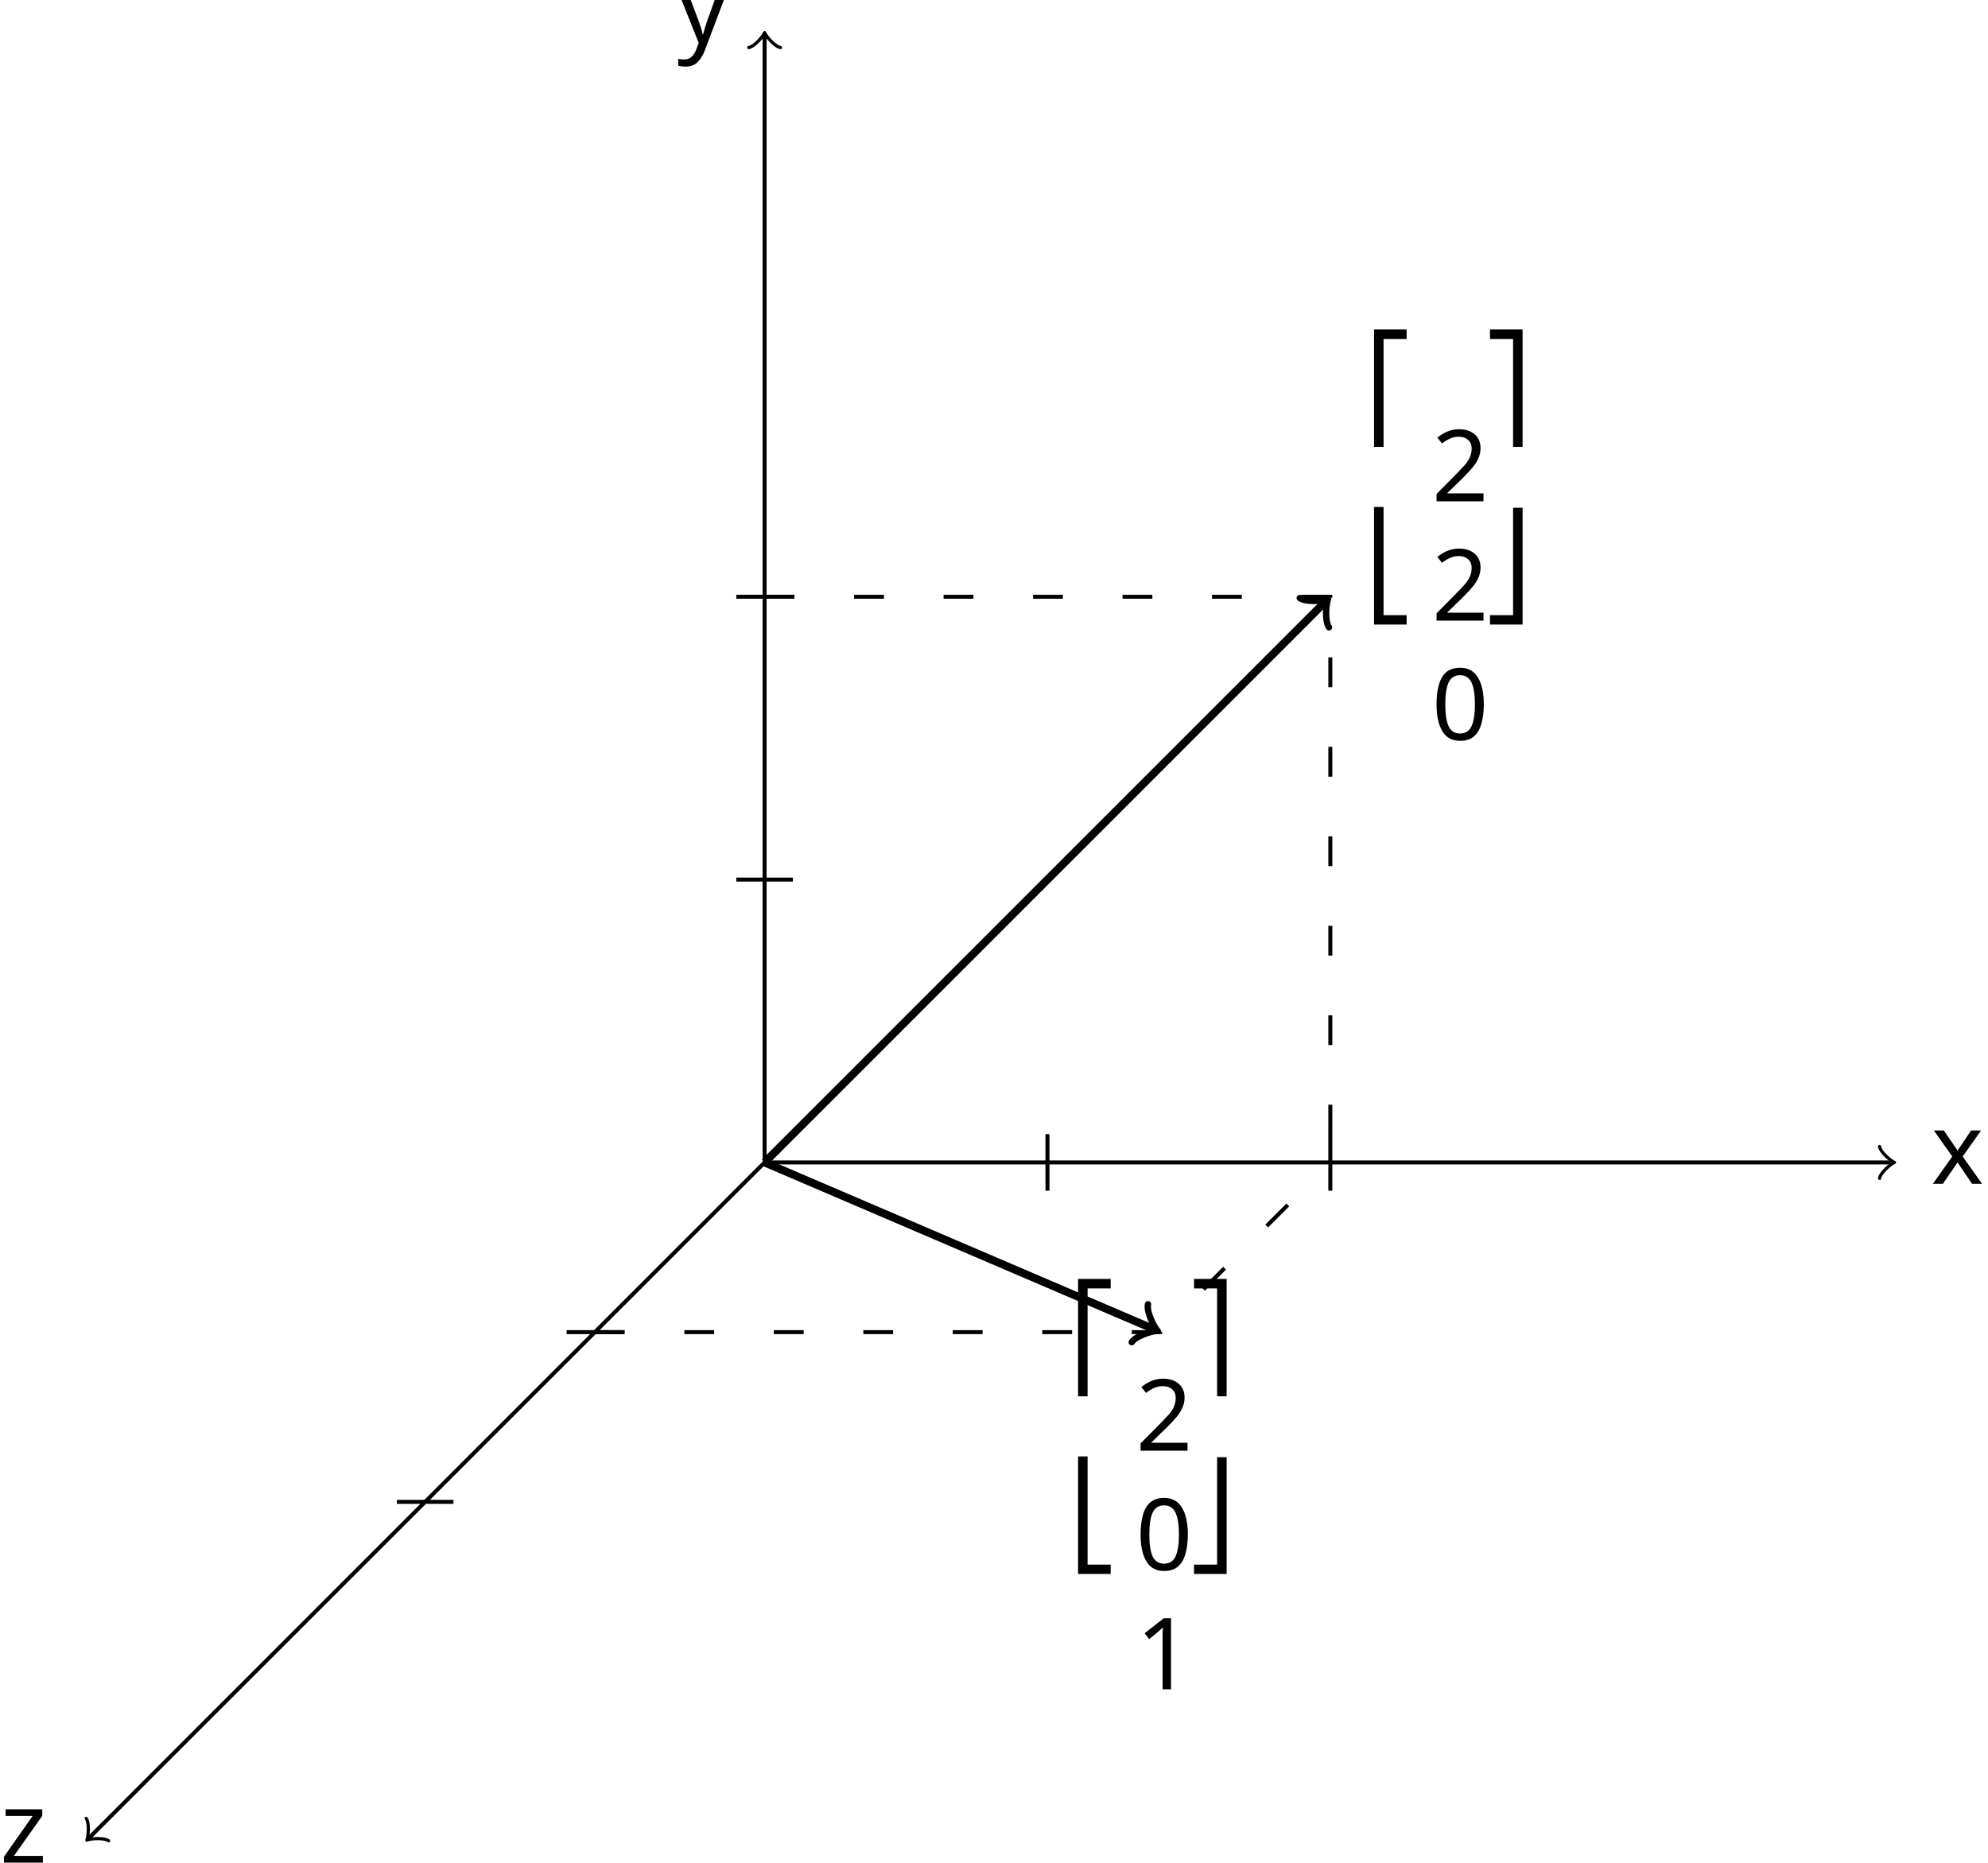
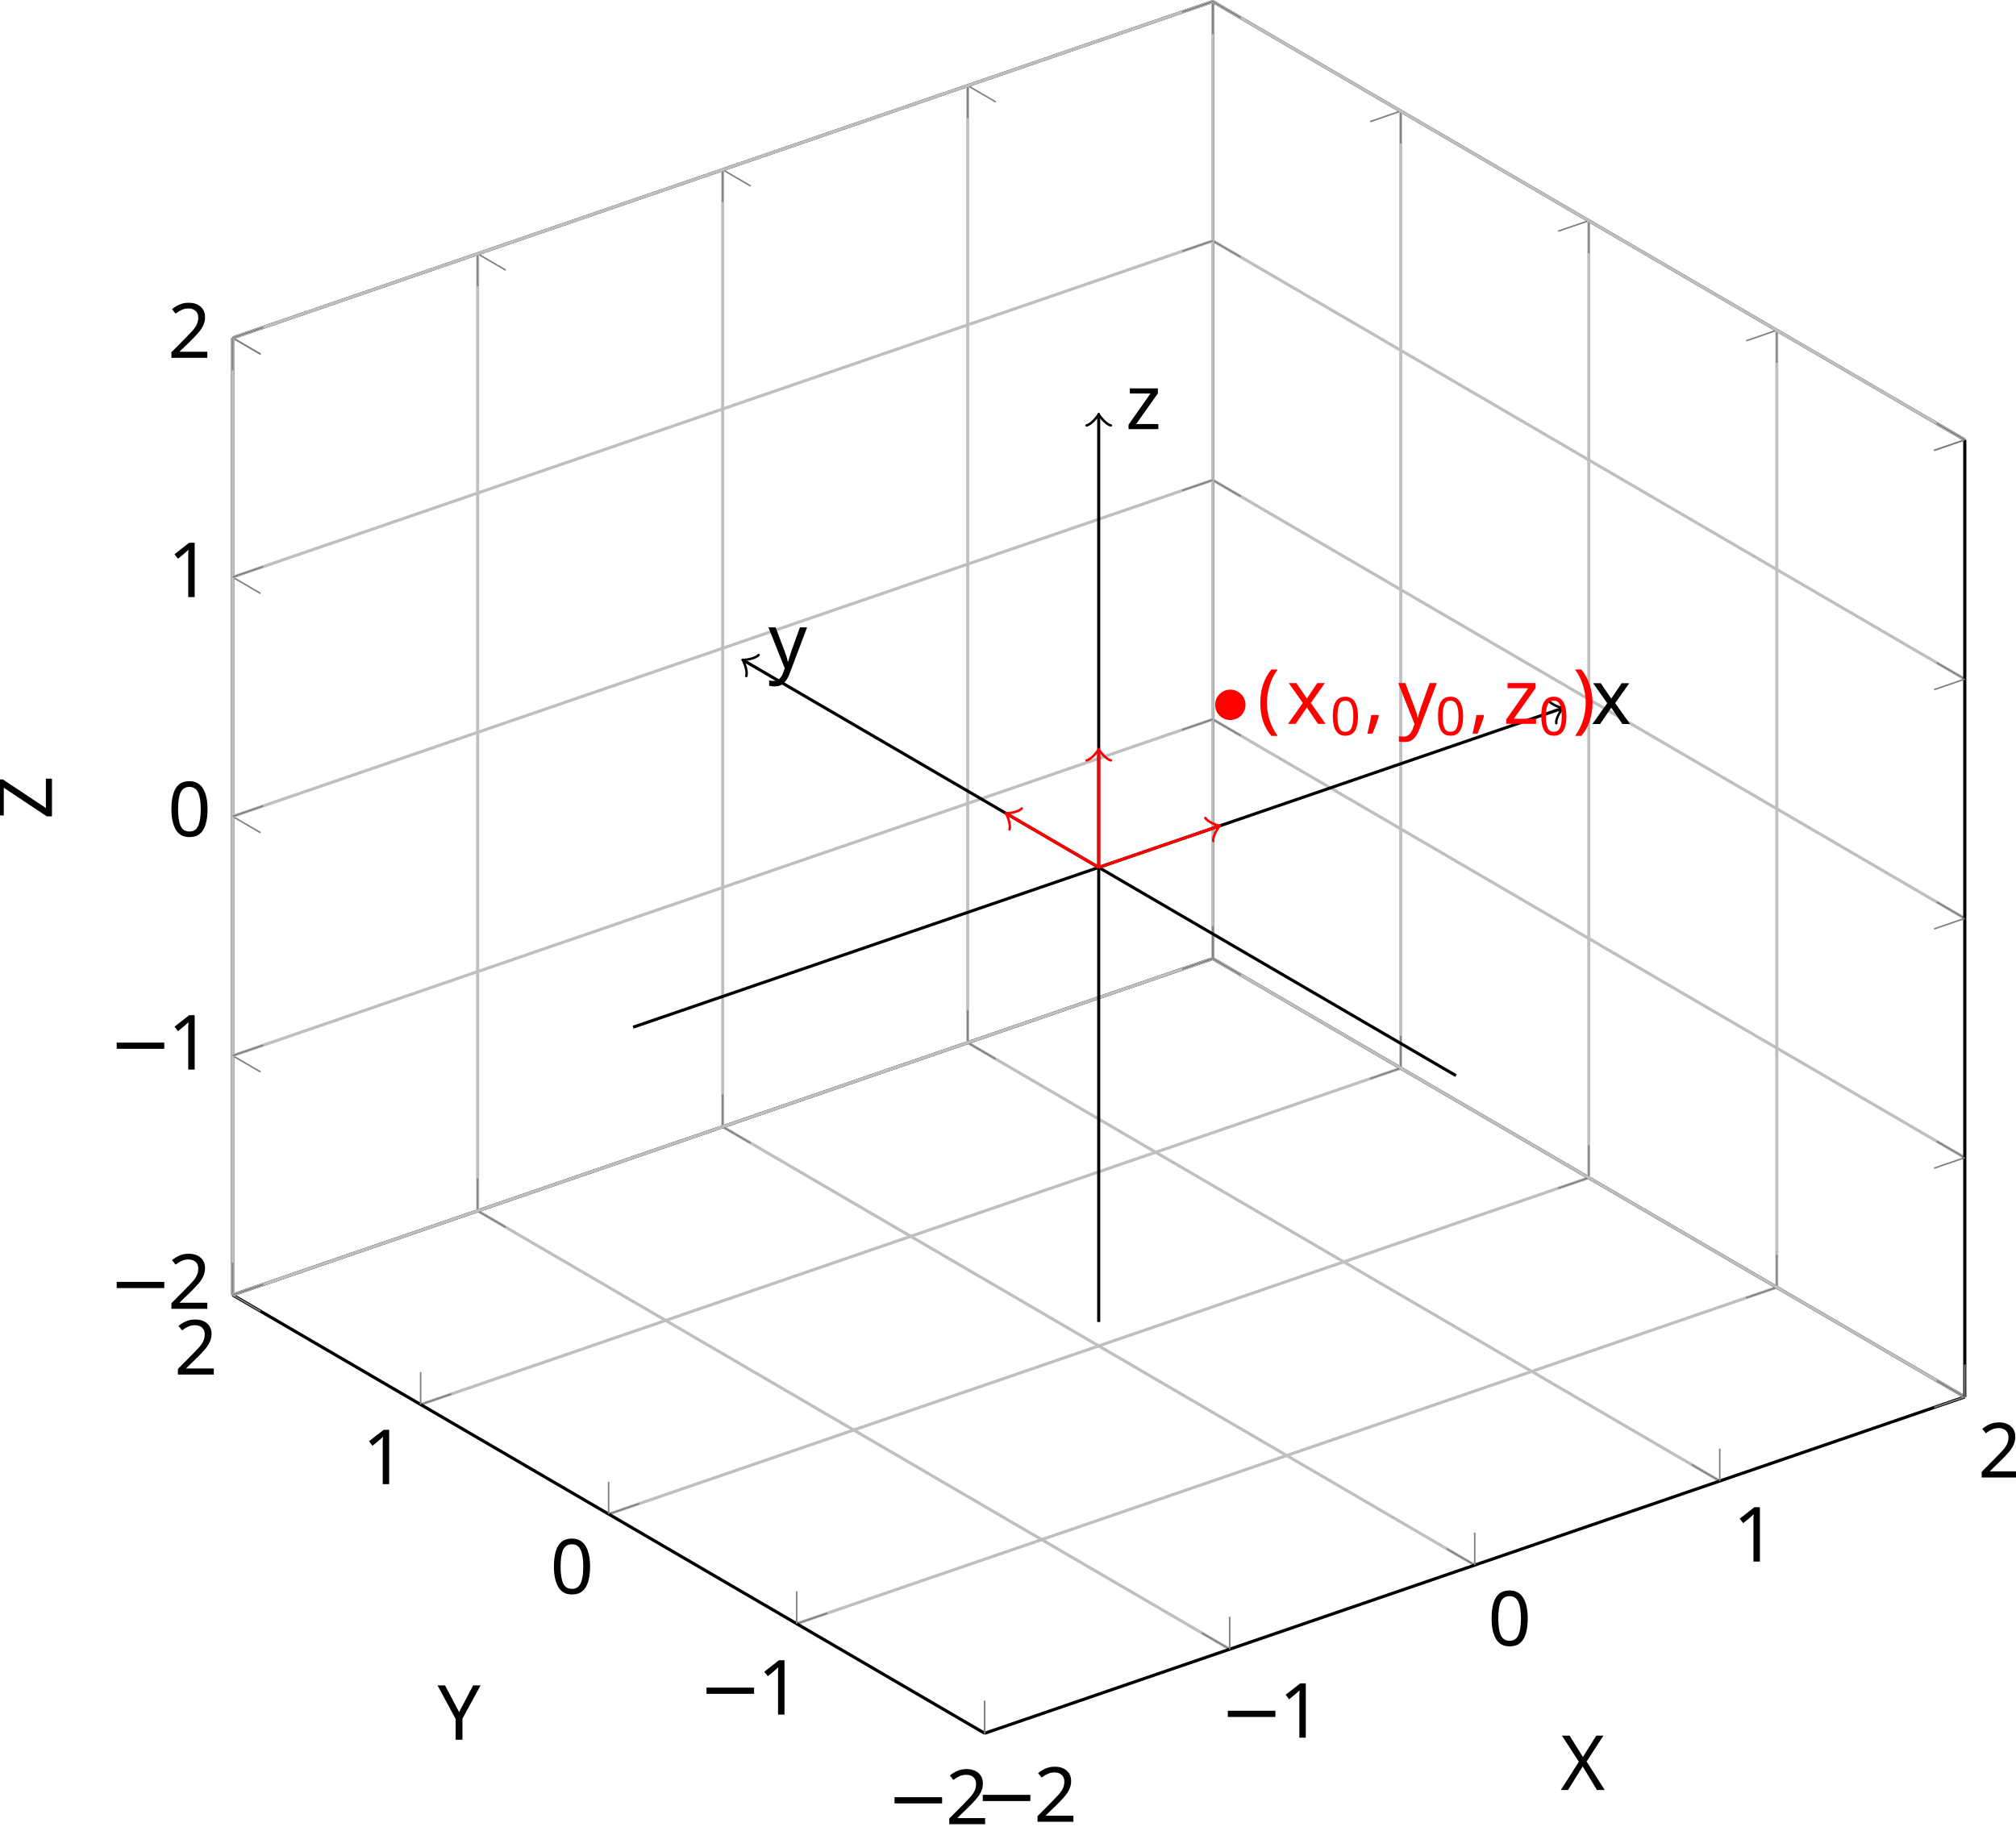
- <svg xmlns="http://www.w3.org/2000/svg" version="1.1" width="199.225pt" height="186.678pt" viewBox="3.32 -189.997 199.225 186.678">
+ <svg xmlns="http://www.w3.org/2000/svg" version="1.1" width="264.181pt" height="239.914pt" viewBox="3.319 -243.234 264.181 239.914">
  <defs>
+     <clipPath id="clip1">
+       <path d="M33.801-73.512V-198.949L162.238-243.035L260.789-185.586V-60.145L132.352-16.059Z" />
+     </clipPath>
+     <font id="cmsy10" horiz-adv-x="0">
+       <font-face font-family="cmsy10" units-per-em="1000" ascent="775" descent="960" />
+       <glyph unicode="−" horiz-adv-x="777" vert-adv-y="777" glyph-name="minus" d="M659 230C676 230 694 230 694 250S676 270 659 270H118C101 270 83 270 83 250S101 230 118 230H659Z" />
+     </font>
    <font id="cmr10" horiz-adv-x="0">
      <font-face font-family="cmr10" units-per-em="1000" ascent="750" descent="250" />
+       <glyph unicode="(" horiz-adv-x="388" vert-adv-y="388" glyph-name="parenleft" d="M331-240C331-237 331-235 314-218C189-92 157 97 157 250C157 424 195 598 318 723C331 735 331 737 331 740C331 747 327 750 321 750C311 750 221 682 162 555C111 445 99 334 99 250C99 172 110 51 165-62C225-185 311-250 321-250C327-250 331-247 331-240Z" />
+       <glyph unicode=")" horiz-adv-x="388" vert-adv-y="388" glyph-name="parenright" d="M289 250C289 328 278 449 223 562C163 685 77 750 67 750C61 750 57 746 57 740C57 737 57 735 76 717C174 618 231 459 231 250C231 79 194-97 70-223C57-235 57-237 57-240C57-246 61-250 67-250C77-250 167-182 226-55C277 55 289 166 289 250Z" />
      <glyph unicode="0" horiz-adv-x="500" vert-adv-y="500" glyph-name="zero" d="M460 320C460 400 455 480 420 554C374 650 292 666 250 666C190 666 117 640 76 547C44 478 39 400 39 320C39 245 43 155 84 79C127-2 200-22 249-22C303-22 379-1 423 94C455 163 460 241 460 320ZM249 0C210 0 151 25 133 121C122 181 122 273 122 332C122 396 122 462 130 516C149 635 224 644 249 644C282 644 348 626 367 527C377 471 377 395 377 332C377 257 377 189 366 125C351 30 294 0 249 0Z" />
      <glyph unicode="1" horiz-adv-x="500" vert-adv-y="500" glyph-name="one" d="M294 640C294 664 294 666 271 666C209 602 121 602 89 602V571C109 571 168 571 220 597V79C220 43 217 31 127 31H95V0C130 3 217 3 257 3S384 3 419 0V31H387C297 31 294 42 294 79V640Z" />
      <glyph unicode="2" horiz-adv-x="500" vert-adv-y="500" glyph-name="two" d="M127 77L233 180C389 318 449 372 449 472C449 586 359 666 237 666C124 666 50 574 50 485C50 429 100 429 103 429C120 429 155 441 155 482C155 508 137 534 102 534C94 534 92 534 89 533C112 598 166 635 224 635C315 635 358 554 358 472C358 392 308 313 253 251L61 37C50 26 50 24 50 0H421L449 174H424C419 144 412 100 402 85C395 77 329 77 307 77H127Z" />
+       <glyph unicode="X" horiz-adv-x="750" vert-adv-y="750" glyph-name="X" d="M402 386L539 587C561 619 595 651 684 652V683C645 682 598 680 573 680C533 680 485 680 445 683V652C485 651 507 629 507 606C507 596 505 594 498 583L384 414L255 607C253 610 248 618 248 622C248 634 270 651 313 652V683C278 680 205 680 167 680C136 680 74 681 37 683V652H56C111 652 130 645 149 617L333 339L169 97C155 77 125 31 24 31V0C60 1 102 3 135 3C172 3 227 3 263 0V31C217 32 200 59 200 77C200 86 203 90 210 101L352 311L510 72C512 68 515 64 515 61C515 49 493 32 450 31V0C485 3 558 3 596 3C638 3 684 2 726 0V31H707C655 31 634 36 613 67L402 386Z" />
+       <glyph unicode="Y" horiz-adv-x="750" vert-adv-y="750" glyph-name="Y" d="M610 587C647 648 706 652 738 652V683C707 681 667 680 640 680C609 680 551 682 525 683V652C566 652 582 633 582 613C582 602 576 589 572 583L407 315L226 610C219 620 219 622 219 627C219 648 244 652 289 652V683C253 680 180 680 141 680C99 680 53 681 11 683V652H29C97 652 105 641 121 615L331 273V78C331 42 329 31 252 31H228V0C264 3 335 3 374 3S484 3 520 0V31H497C420 31 417 41 417 80V273L610 587Z" />
+       <glyph unicode="Z" horiz-adv-x="611" vert-adv-y="611" glyph-name="Z" d="M547 648C554 659 554 660 554 667C554 683 548 683 528 683H80L69 458H94C101 571 131 652 295 652H452L63 37C56 26 56 25 56 17C56 0 61 0 82 0H543L560 267H535C527 128 508 34 323 34H159L547 648Z" />
    </font>
    <font id="cmmi10" horiz-adv-x="0">
      <font-face font-family="cmmi10" units-per-em="1000" ascent="750" descent="250" />
+       <glyph unicode="," horiz-adv-x="277" vert-adv-y="277" glyph-name="comma" d="M203 1C203 67 178 106 139 106C106 106 86 81 86 53C86 26 106 0 139 0C151 0 164 4 174 13C177 15 178 16 179 16S181 15 181 1C181-73 146-133 113-166C102-177 102-179 102-182C102-189 107-193 112-193C123-193 203-116 203 1Z" />
      <glyph unicode="x" horiz-adv-x="571" vert-adv-y="571" glyph-name="x" d="M334 302C340 328 363 420 433 420C438 420 462 420 483 407C455 402 435 377 435 353C435 337 446 318 473 318C495 318 527 336 527 376C527 428 468 442 434 442C376 442 341 389 329 366C304 432 250 442 221 442C117 442 60 313 60 288C60 278 70 278 72 278C80 278 83 280 85 289C119 395 185 420 219 420C238 420 273 411 273 353C273 322 256 255 219 115C203 53 168 11 124 11C118 11 95 11 74 24C99 29 121 50 121 78C121 105 99 113 84 113C54 113 29 87 29 55C29 9 79-11 123-11C189-11 225 59 228 65C240 28 276-11 336-11C439-11 496 118 496 143C496 153 487 153 484 153C475 153 473 149 471 142C438 35 370 11 338 11C299 11 283 43 283 77C283 99 289 121 300 165L334 302Z" />
      <glyph unicode="y" horiz-adv-x="490" vert-adv-y="490" glyph-name="y" d="M486 381C490 395 490 397 490 404C490 422 476 431 461 431C451 431 435 425 426 410C424 405 416 374 412 356C405 330 398 303 392 276L347 96C343 81 300 11 234 11C183 11 172 55 172 92C172 138 189 200 223 288C239 329 243 340 243 360C243 405 211 442 161 442C66 442 29 297 29 288C29 278 39 278 41 278C51 278 52 280 57 296C84 390 124 420 158 420C166 420 183 420 183 388C183 363 173 337 166 318C126 212 108 155 108 108C108 19 171-11 230-11C269-11 303 6 331 34C318-18 306-67 266-120C240-154 202-183 156-183C142-183 97-180 80-141C96-141 109-141 123-129C133-120 143-107 143-88C143-57 116-53 106-53C83-53 50-69 50-118C50-168 94-205 156-205C259-205 362-114 390-1L486 381Z" />
      <glyph unicode="z" horiz-adv-x="465" vert-adv-y="465" glyph-name="z" d="M133 83C187 141 216 166 252 197C252 198 314 251 350 287C445 380 467 428 467 432C467 442 458 442 456 442C449 442 446 440 441 431C411 383 390 367 366 367S330 382 315 399C296 422 279 442 246 442C171 442 125 349 125 328C125 323 128 317 137 317S148 322 150 328C169 374 227 375 235 375C256 375 275 368 298 360C338 345 349 345 375 345C339 302 255 230 236 214L146 130C78 63 43 6 43-1C43-11 53-11 55-11C63-11 65-9 71 2C94 37 124 64 156 64C179 64 189 55 214 26C231 5 249-11 278-11C377-11 435 116 435 143C435 148 431 153 423 153C414 153 412 147 409 140C386 75 322 56 289 56C269 56 251 62 230 69C196 82 181 86 160 86C158 86 142 86 133 83Z" />
    </font>
-     <font id="cmex10" horiz-adv-x="0">
-       <font-face font-family="cmex10" units-per-em="1000" ascent="772" descent="2960" />
-       <glyph unicode="⎡" horiz-adv-x="666" vert-adv-y="666" glyph-name="bracketlefttp" d="M326-1760H395V-30H659V39H326V-1760Z" />
-       <glyph unicode="⎤" horiz-adv-x="666" vert-adv-y="666" glyph-name="bracketrighttp" d="M271-1760H340V39H7V-30H271V-1760Z" />
-       <glyph unicode="⎣" horiz-adv-x="666" vert-adv-y="666" glyph-name="bracketleftbt" d="M326-1759H659V-1690H395V40H326V-1759Z" />
-       <glyph unicode="⎦" horiz-adv-x="666" vert-adv-y="666" glyph-name="bracketrightbt" d="M271-1690H7V-1759H340V40H271V-1690Z" />
+     <font id="cmr7" horiz-adv-x="0">
+       <font-face font-family="cmr7" units-per-em="1000" ascent="750" descent="250" />
+       <glyph unicode="0" horiz-adv-x="569" vert-adv-y="569" glyph-name="zero" d="M516 319C516 429 503 508 457 578C426 624 364 664 284 664C52 664 52 391 52 319S52-20 284-20S516 247 516 319ZM284 8C238 8 177 35 157 117C143 176 143 258 143 332C143 405 143 481 158 536C179 615 243 636 284 636C338 636 390 603 408 545C424 491 425 419 425 332C425 258 425 184 412 121C392 30 324 8 284 8Z" />
    </font>
  </defs>
  <style type="text/css">
- text.f0 {font-family:cmmi10;font-size:9.963px}
- text.f1 {font-family:cmr10;font-size:9.963px}
- text.f2 {font-family:cmex10;font-size:9.963px}
+ text.f0 {font-family:cmsy10;font-size:9.963px}
+ text.f1 {font-family:cmmi10;font-size:9.963px}
+ text.f2 {font-family:cmr10;font-size:9.963px}
+ text.f3 {font-family:cmr7;font-size:6.974px}

</style>
  <g id="page1">
-     <path d="M79.945-73.496H192.871" stroke="#000" fill="none" stroke-width=".399" />
-     <path d="M191.676-75.09C191.778-74.492 192.871-73.598 193.172-73.496C192.871-73.398 191.778-72.5 191.676-71.902" stroke="#000" fill="none" stroke-width=".319" stroke-linecap="round" stroke-linejoin="round" />
-     <text class="f0" x="79.944" y="-73.497" transform="matrix(1 0 0 1 116.9072 2.1447)">x</text>
-     <path d="M79.945-73.496V-186.425" stroke="#000" fill="none" stroke-width=".399" stroke-miterlimit="10" />
-     <path d="M78.352-185.23C78.949-185.332 79.844-186.425 79.945-186.726C80.043-186.425 80.941-185.332 81.539-185.23" stroke="#000" fill="none" stroke-width=".319" stroke-miterlimit="10" stroke-linecap="round" stroke-linejoin="round" />
-     <text class="f0" x="79.944" y="-73.497" transform="matrix(1 0 0 1 -8.7618 -112.2106)">y</text>
-     <path d="M79.945-73.496L12.234-5.789" stroke="#000" fill="none" stroke-width=".399" stroke-miterlimit="10" />
-     <path d="M14.207-5.508C13.715-5.859 12.305-5.719 12.023-5.578C12.164-5.859 12.305-7.27 11.953-7.762" stroke="#000" fill="none" stroke-width=".319" stroke-miterlimit="10" stroke-linecap="round" stroke-linejoin="round" />
-     <text class="f0" x="79.944" y="-73.497" transform="matrix(1 0 0 1 -76.6242 70.1778)">z</text>
-     <path d="M79.945-73.496L136.137-129.691" stroke="#000" fill="none" stroke-width=".797" stroke-miterlimit="10" />
-     <path d="M133.574-130.059C134.215-129.598 136.047-129.781 136.41-129.965C136.23-129.598 136.047-127.77 136.504-127.125" stroke="#000" fill="none" stroke-width=".638" stroke-miterlimit="10" stroke-linecap="round" stroke-linejoin="round" />
-     <path d="M79.945-73.496L118.981-56.77" stroke="#000" fill="none" stroke-width=".797" stroke-miterlimit="10" />
-     <path d="M118.367-59.285C118.18-58.52 119.031-56.887 119.336-56.613C118.93-56.648 117.16-56.137 116.734-55.477" stroke="#000" fill="none" stroke-width=".638" stroke-miterlimit="10" stroke-linecap="round" stroke-linejoin="round" />
-     <path d="M77.109-101.844H82.777" stroke="#000" fill="none" stroke-width=".399" stroke-miterlimit="10" />
-     <path d="M108.289-70.664V-76.332" stroke="#000" fill="none" stroke-width=".399" stroke-miterlimit="10" />
-     <path d="M60.102-56.488H65.769" stroke="#000" fill="none" stroke-width=".399" stroke-miterlimit="10" />
-     <path d="M77.109-130.191H82.777" stroke="#000" fill="none" stroke-width=".399" stroke-miterlimit="10" />
-     <path d="M136.637-70.664V-76.332" stroke="#000" fill="none" stroke-width=".399" stroke-miterlimit="10" />
-     <path d="M43.094-39.48H48.762" stroke="#000" fill="none" stroke-width=".399" stroke-miterlimit="10" />
-     <path d="M79.945-130.191H136.637V-73.496M62.934-56.488H119.629L136.637-73.496" stroke="#000" fill="none" stroke-width=".399" stroke-miterlimit="10" stroke-dasharray="2.989,5.978" />
-     <text class="f2" x="79.944" y="-93.523" transform="matrix(1 0 0 1 60.2132 -54.2026)">⎡<tspan x="79.944" y="-75.59">⎣</tspan>
+     <path d="M132.352-16.059L33.801-73.512M164.461-27.082L65.91-84.531M196.57-38.102L98.02-95.555M228.68-49.125L130.129-106.574M260.789-60.145L162.238-117.598" stroke="#bfbfbf" fill="none" stroke-width=".399" stroke-miterlimit="10" />
+     <path d="M132.352-16.059L260.789-60.145M107.715-30.422L236.153-74.508M83.074-44.785L211.516-88.871M58.438-59.148L186.875-103.234M33.801-73.512L162.238-117.598" stroke="#bfbfbf" fill="none" stroke-width=".399" stroke-miterlimit="10" />
+     <path d="M132.352-16.059L128.68-18.199M164.461-27.082L160.789-29.223M196.571-38.102L192.899-40.242M228.68-49.125L225.008-51.266M260.789-60.145L257.117-62.285M33.801-73.512L37.473-71.367M65.91-84.531L69.582-82.391M98.02-95.555L101.692-93.41M130.129-106.574L133.801-104.434M162.238-117.598L165.914-115.453" stroke="#808080" fill="none" stroke-width=".199" stroke-miterlimit="10" />
+     <path d="M132.352-16.059L136.375-17.441M107.715-30.422L111.735-31.801M83.074-44.785L87.098-46.164M58.438-59.148L62.461-60.527M33.801-73.512L37.824-74.891M260.789-60.145L256.77-58.766M236.153-74.508L232.129-73.129M211.516-88.871L207.492-87.488M186.875-103.234L182.856-101.852M162.238-117.598L158.219-116.215" stroke="#808080" fill="none" stroke-width=".199" stroke-miterlimit="10" />
+     <path d="M132.352-16.059L260.789-60.145" stroke="#000" fill="none" stroke-width=".399" stroke-miterlimit="10" />
+     <path d="M33.801-73.512L162.238-117.598" stroke="#000" fill="none" stroke-width=".399" stroke-miterlimit="10" />
+     <path d="M132.352-16.059L33.801-73.512" stroke="#000" fill="none" stroke-width=".399" stroke-miterlimit="10" />
+     <path d="M260.789-60.145L162.238-117.598" stroke="#000" fill="none" stroke-width=".399" stroke-miterlimit="10" />
+     <text class="f0" x="166.154" y="-32.118" transform="matrix(1 0 0 1 -35.11 27.65698)">−</text>
+     <text class="f2" x="173.902" y="-32.118" transform="matrix(1 0 0 1 -35.11 27.65698)">2</text>
+     <text class="f0" x="166.154" y="-32.118" transform="matrix(1 0 0 1 -3.001 16.6355)">−</text>
+     <text class="f2" x="173.902" y="-32.118" transform="matrix(1 0 0 1 -3.001 16.6355)">1</text>
+     <text class="f2" x="166.154" y="-32.118" transform="matrix(1 0 0 1 32.146 4.5716)">0</text>
+     <text class="f2" x="166.154" y="-32.118" transform="matrix(1 0 0 1 64.255 -6.4498)">1</text>
+     <text class="f2" x="166.154" y="-32.118" transform="matrix(1 0 0 1 96.365 -17.4712)">2</text>
+     <text class="f0" x="166.154" y="-32.118" transform="matrix(1 0 0 1 -46.675 27.96808)">−</text>
+     <text class="f2" x="173.902" y="-32.118" transform="matrix(1 0 0 1 -46.675 27.96808)">2</text>
+     <text class="f0" x="166.154" y="-32.118" transform="matrix(1 0 0 1 -71.3132 13.6053)">−</text>
+     <text class="f2" x="173.902" y="-32.118" transform="matrix(1 0 0 1 -71.3132 13.6053)">1</text>
+     <text class="f2" x="166.154" y="-32.118" transform="matrix(1 0 0 1 -90.7285 -2.2303)">0</text>
+     <text class="f2" x="166.154" y="-32.118" transform="matrix(1 0 0 1 -115.3663 -16.5931)">1</text>
+     <text class="f2" x="166.154" y="-32.118" transform="matrix(1 0 0 1 -140.0042 -30.956)">2</text>
+     <path d="M33.801-198.949L37.473-196.809M65.91-209.973L69.582-207.832M98.02-220.992L101.692-218.851M130.129-232.016L133.801-229.875M162.238-243.035L165.914-240.894" stroke="#808080" fill="none" stroke-width=".199" stroke-miterlimit="10" />
+     <path d="M260.789-185.586L256.77-184.203M236.153-199.949L232.129-198.566M211.516-214.312L207.492-212.93M186.875-228.676L182.856-227.293M162.238-243.035L158.219-241.656" stroke="#808080" fill="none" stroke-width=".199" stroke-miterlimit="10" />
+     <path d="M33.801-198.949L162.238-243.035" stroke="#000" fill="none" stroke-width=".399" stroke-miterlimit="10" />
+     <path d="M260.789-185.586L162.238-243.035" stroke="#000" fill="none" stroke-width=".399" stroke-miterlimit="10" />
+     <path d="M132.352-16.059V-20.313M107.715-30.422V-34.672M83.074-44.785V-49.035M58.438-59.148V-63.398M33.801-73.512V-77.762" stroke="#808080" fill="none" stroke-width=".199" stroke-miterlimit="10" />
+     <path d="M33.801-73.512L37.473-71.367M33.801-104.871L37.473-102.731M33.801-136.23L37.473-134.09M33.801-167.59L37.473-165.449M33.801-198.949L37.473-196.809" stroke="#808080" fill="none" stroke-width=".199" stroke-miterlimit="10" />
+     <path d="M33.801-73.512V-198.949" stroke="#000" fill="none" stroke-width=".399" stroke-miterlimit="10" />
+     <text class="f0" x="166.154" y="-32.118" transform="matrix(1 0 0 1 -148.6034 -39.5733)">−</text>
+     <text class="f2" x="173.902" y="-32.118" transform="matrix(1 0 0 1 -148.6034 -39.5733)">2</text>
+     <text class="f0" x="166.154" y="-32.118" transform="matrix(1 0 0 1 -148.6034 -70.9335)">−</text>
+     <text class="f2" x="173.902" y="-32.118" transform="matrix(1 0 0 1 -148.6034 -70.9335)">1</text>
+     <text class="f2" x="166.154" y="-32.118" transform="matrix(1 0 0 1 -140.8546 -101.4955)">0</text>
+     <text class="f2" x="166.154" y="-32.118" transform="matrix(1 0 0 1 -140.8546 -132.8555)">1</text>
+     <text class="f2" x="166.154" y="-32.118" transform="matrix(1 0 0 1 -140.8546 -164.2165)">2</text>
+     <path d="M260.789-60.145V-185.586M236.153-74.508V-199.949M211.516-88.871V-214.312M186.875-103.234V-228.676M162.238-117.598V-243.035" stroke="#bfbfbf" fill="none" stroke-width=".399" stroke-miterlimit="10" />
+     <path d="M260.789-60.145V-64.398M236.153-74.508V-78.758M211.516-88.871V-93.121M186.875-103.234V-107.484M162.238-117.598V-121.848M260.789-185.586V-181.332M236.153-199.949V-195.695M211.516-214.312V-210.059M186.875-228.676V-224.422M162.238-243.035V-238.785" stroke="#808080" fill="none" stroke-width=".199" stroke-miterlimit="10" />
+     <path d="M260.789-60.145L162.238-117.598M260.789-91.504L162.238-148.957M260.789-122.863L162.238-180.316M260.789-154.226L162.238-211.676M260.789-185.586L162.238-243.035" stroke="#bfbfbf" fill="none" stroke-width=".399" stroke-miterlimit="10" />
+     <path d="M260.789-60.145L257.117-62.285M260.789-91.504L257.117-93.645M260.789-122.863L257.117-125.008M260.789-154.226L257.117-156.367M260.789-185.586L257.117-187.726M162.238-117.598L165.914-115.453M162.238-148.957L165.914-146.816M162.238-180.316L165.914-178.176M162.238-211.676L165.914-209.535M162.238-243.035L165.914-240.894" stroke="#808080" fill="none" stroke-width=".199" stroke-miterlimit="10" />
+     <path d="M260.789-60.145V-185.586" stroke="#000" fill="none" stroke-width=".399" stroke-miterlimit="10" />
+     <path d="M162.238-117.598V-243.035" stroke="#000" fill="none" stroke-width=".399" stroke-miterlimit="10" />
+     <path d="M132.352-16.059V-20.313M164.461-27.082V-31.332M196.571-38.102V-42.355M228.68-49.125V-53.375M260.789-60.145V-64.398" stroke="#808080" fill="none" stroke-width=".199" stroke-miterlimit="10" />
+     <path d="M260.789-60.145L256.77-58.766M260.789-91.504L256.77-90.125M260.789-122.863L256.77-121.484M260.789-154.226L256.77-152.844M260.789-185.586L256.77-184.203" stroke="#808080" fill="none" stroke-width=".199" stroke-miterlimit="10" />
+     <path d="M33.801-73.512V-198.949M65.91-84.531V-209.973M98.02-95.555V-220.992M130.129-106.574V-232.016M162.238-117.598V-243.035" stroke="#bfbfbf" fill="none" stroke-width=".399" stroke-miterlimit="10" />
+     <path d="M33.801-73.512V-77.762M65.91-84.531V-88.785M98.02-95.555V-99.805M130.129-106.574V-110.828M162.238-117.598V-121.848M33.801-198.949V-194.699M65.91-209.973V-205.719M98.02-220.992V-216.742M130.129-232.016V-227.762M162.238-243.035V-238.785" stroke="#808080" fill="none" stroke-width=".199" stroke-miterlimit="10" />
+     <path d="M33.801-73.512L162.238-117.598M33.801-104.871L162.238-148.957M33.801-136.23L162.238-180.316M33.801-167.59L162.238-211.676M33.801-198.949L162.238-243.035" stroke="#bfbfbf" fill="none" stroke-width=".399" stroke-miterlimit="10" />
+     <path d="M33.801-73.512L37.824-74.891M33.801-104.871L37.824-106.25M33.801-136.23L37.824-137.609M33.801-167.59L37.824-168.973M33.801-198.949L37.824-200.332M162.238-117.598L158.219-116.215M162.238-148.957L158.219-147.574M162.238-180.316L158.219-178.937M162.238-211.676L158.219-210.297M162.238-243.035L158.219-241.656" stroke="#808080" fill="none" stroke-width=".199" stroke-miterlimit="10" />
+     <path d="M86.285-108.606L207.871-150.34" stroke="#000" fill="none" stroke-width=".399" stroke-miterlimit="10" clip-path="url(#clip1)" />
+     <path d="M206.223-151.461C206.512-150.926 207.836-150.434 208.152-150.438C207.902-150.246 207.156-149.043 207.258-148.445" stroke="#000" fill="none" stroke-width=".319" stroke-miterlimit="10" stroke-linecap="round" stroke-linejoin="round" clip-path="url(#clip1)" />
+     <text class="f1" x="166.154" y="-32.118" transform="matrix(1 0 0 1 45.669 -116.2255)">x</text>
+     <path d="M194.106-102.258L100.879-156.605" stroke="#000" fill="none" stroke-width=".399" stroke-miterlimit="10" clip-path="url(#clip1)" />
+     <path d="M101.109-154.628C101.324-155.195 100.828-156.519 100.621-156.757C100.929-156.691 102.328-156.914 102.715-157.382" stroke="#000" fill="none" stroke-width=".319" stroke-miterlimit="10" stroke-linecap="round" stroke-linejoin="round" clip-path="url(#clip1)" />
+     <text class="f1" x="166.154" y="-32.118" transform="matrix(1 0 0 1 -62.151 -123.5425)">y</text>
+     <path d="M147.297-69.965V-188.676" stroke="#000" fill="none" stroke-width=".399" stroke-miterlimit="10" clip-path="url(#clip1)" />
+     <path d="M145.703-187.477C146.3-187.578 147.195-188.676 147.297-188.973C147.394-188.676 148.293-187.578 148.89-187.477" stroke="#000" fill="none" stroke-width=".319" stroke-miterlimit="10" stroke-linecap="round" stroke-linejoin="round" clip-path="url(#clip1)" />
+     <text class="f1" x="166.154" y="-32.118" transform="matrix(1 0 0 1 -15.339 -154.8685)">z</text>
+     <path d="M147.297-129.547L162.918-134.91" stroke="#f00" fill="none" stroke-width=".399" stroke-miterlimit="10" clip-path="url(#clip1)" />
+     <path d="M161.27-136.031C161.559-135.496 162.883-135.004 163.2-135.008C162.95-134.817 162.203-133.613 162.305-133.016" stroke="#f00" fill="none" stroke-width=".319" stroke-miterlimit="10" stroke-linecap="round" stroke-linejoin="round" clip-path="url(#clip1)" />
+     <path d="M147.297-129.547L135.371-136.5" stroke="#f00" fill="none" stroke-width=".399" stroke-miterlimit="10" clip-path="url(#clip1)" />
+     <path d="M135.601-134.52C135.816-135.086 135.32-136.415 135.113-136.649C135.422-136.586 136.82-136.809 137.207-137.274" stroke="#f00" fill="none" stroke-width=".319" stroke-miterlimit="10" stroke-linecap="round" stroke-linejoin="round" clip-path="url(#clip1)" />
+     <path d="M147.297-129.547V-144.769" stroke="#f00" fill="none" stroke-width=".399" stroke-miterlimit="10" clip-path="url(#clip1)" />
+     <path d="M145.703-143.575C146.3-143.676 147.195-144.77 147.297-145.071C147.394-144.77 148.293-143.676 148.89-143.575" stroke="#f00" fill="none" stroke-width=".319" stroke-miterlimit="10" stroke-linecap="round" stroke-linejoin="round" clip-path="url(#clip1)" />
+     <path d="M166.535-150.855C166.535-151.953 165.641-152.848 164.543-152.848C163.442-152.848 162.551-151.953 162.551-150.855C162.551-149.754 163.442-148.863 164.543-148.863C165.641-148.863 166.535-149.754 166.535-150.855Z" fill="#f00" clip-path="url(#clip1)" />
+     <text class="f2" x="166.154" y="-32.118" transform="matrix(1 0 0 1 1.908 -116.2445)">
+       <tspan fill="#f00">(</tspan>
    </text>
-     <text class="f1" x="86.586" y="-85.552" transform="matrix(1 0 0 1 60.2132 -54.2026)">2<tspan x="86.586" y="-73.597">2</tspan>
-       <tspan x="86.586" y="-61.642">0</tspan>
+     <text class="f1" x="170.028" y="-32.118" transform="matrix(1 0 0 1 1.908 -116.2445)">
+       <tspan fill="#f00">x</tspan>
    </text>
-     <text class="f2" x="91.567" y="-93.523" transform="matrix(1 0 0 1 60.2132 -54.2026)">⎤<tspan x="91.567" y="-75.59">⎦</tspan>
+     <text class="f3" x="175.722" y="-30.624" transform="matrix(1 0 0 1 1.908 -116.2445)">
+       <tspan fill="#f00">0</tspan>
    </text>
-     <text class="f2" x="79.944" y="-93.523" transform="matrix(1 0 0 1 30.5532 40.9519)">⎡<tspan x="79.944" y="-75.59">⎣</tspan>
+     <text class="f1" x="180.191" y="-32.118" transform="matrix(1 0 0 1 1.908 -116.2445)">
+       <tspan fill="#f00">,</tspan>
+       <tspan fill="#f00" x="184.619">y</tspan>
    </text>
-     <text class="f1" x="86.586" y="-85.552" transform="matrix(1 0 0 1 30.5532 40.9519)">2<tspan x="86.586" y="-73.597">0</tspan>
-       <tspan x="86.586" y="-61.642">1</tspan>
+     <text class="f3" x="189.504" y="-30.624" transform="matrix(1 0 0 1 1.908 -116.2445)">
+       <tspan fill="#f00">0</tspan>
    </text>
-     <text class="f2" x="91.567" y="-93.523" transform="matrix(1 0 0 1 30.5532 40.9519)">⎤<tspan x="91.567" y="-75.59">⎦</tspan>
+     <text class="f1" x="193.973" y="-32.118" transform="matrix(1 0 0 1 1.908 -116.2445)">
+       <tspan fill="#f00">,</tspan>
+       <tspan fill="#f00" x="198.401">z</tspan>
    </text>
+     <text class="f3" x="203.034" y="-30.624" transform="matrix(1 0 0 1 1.908 -116.2445)">
+       <tspan fill="#f00">0</tspan>
+     </text>
+     <text class="f2" x="207.503" y="-32.118" transform="matrix(1 0 0 1 1.908 -116.2445)">
+       <tspan fill="#f00">)</tspan>
+     </text>
+     <text class="f2" x="166.154" y="-32.118" transform="matrix(1 0 0 1 41.658 23.49127)">X</text>
+     <text class="f2" x="166.154" y="-32.118" transform="matrix(1 0 0 1 -105.4998 16.9047)">Y</text>
+     <text class="f2" x="166.154" y="-32.118" transform="matrix(0 -1 1 0 42.2451 30.292)">Z</text>
  </g>
</svg>
